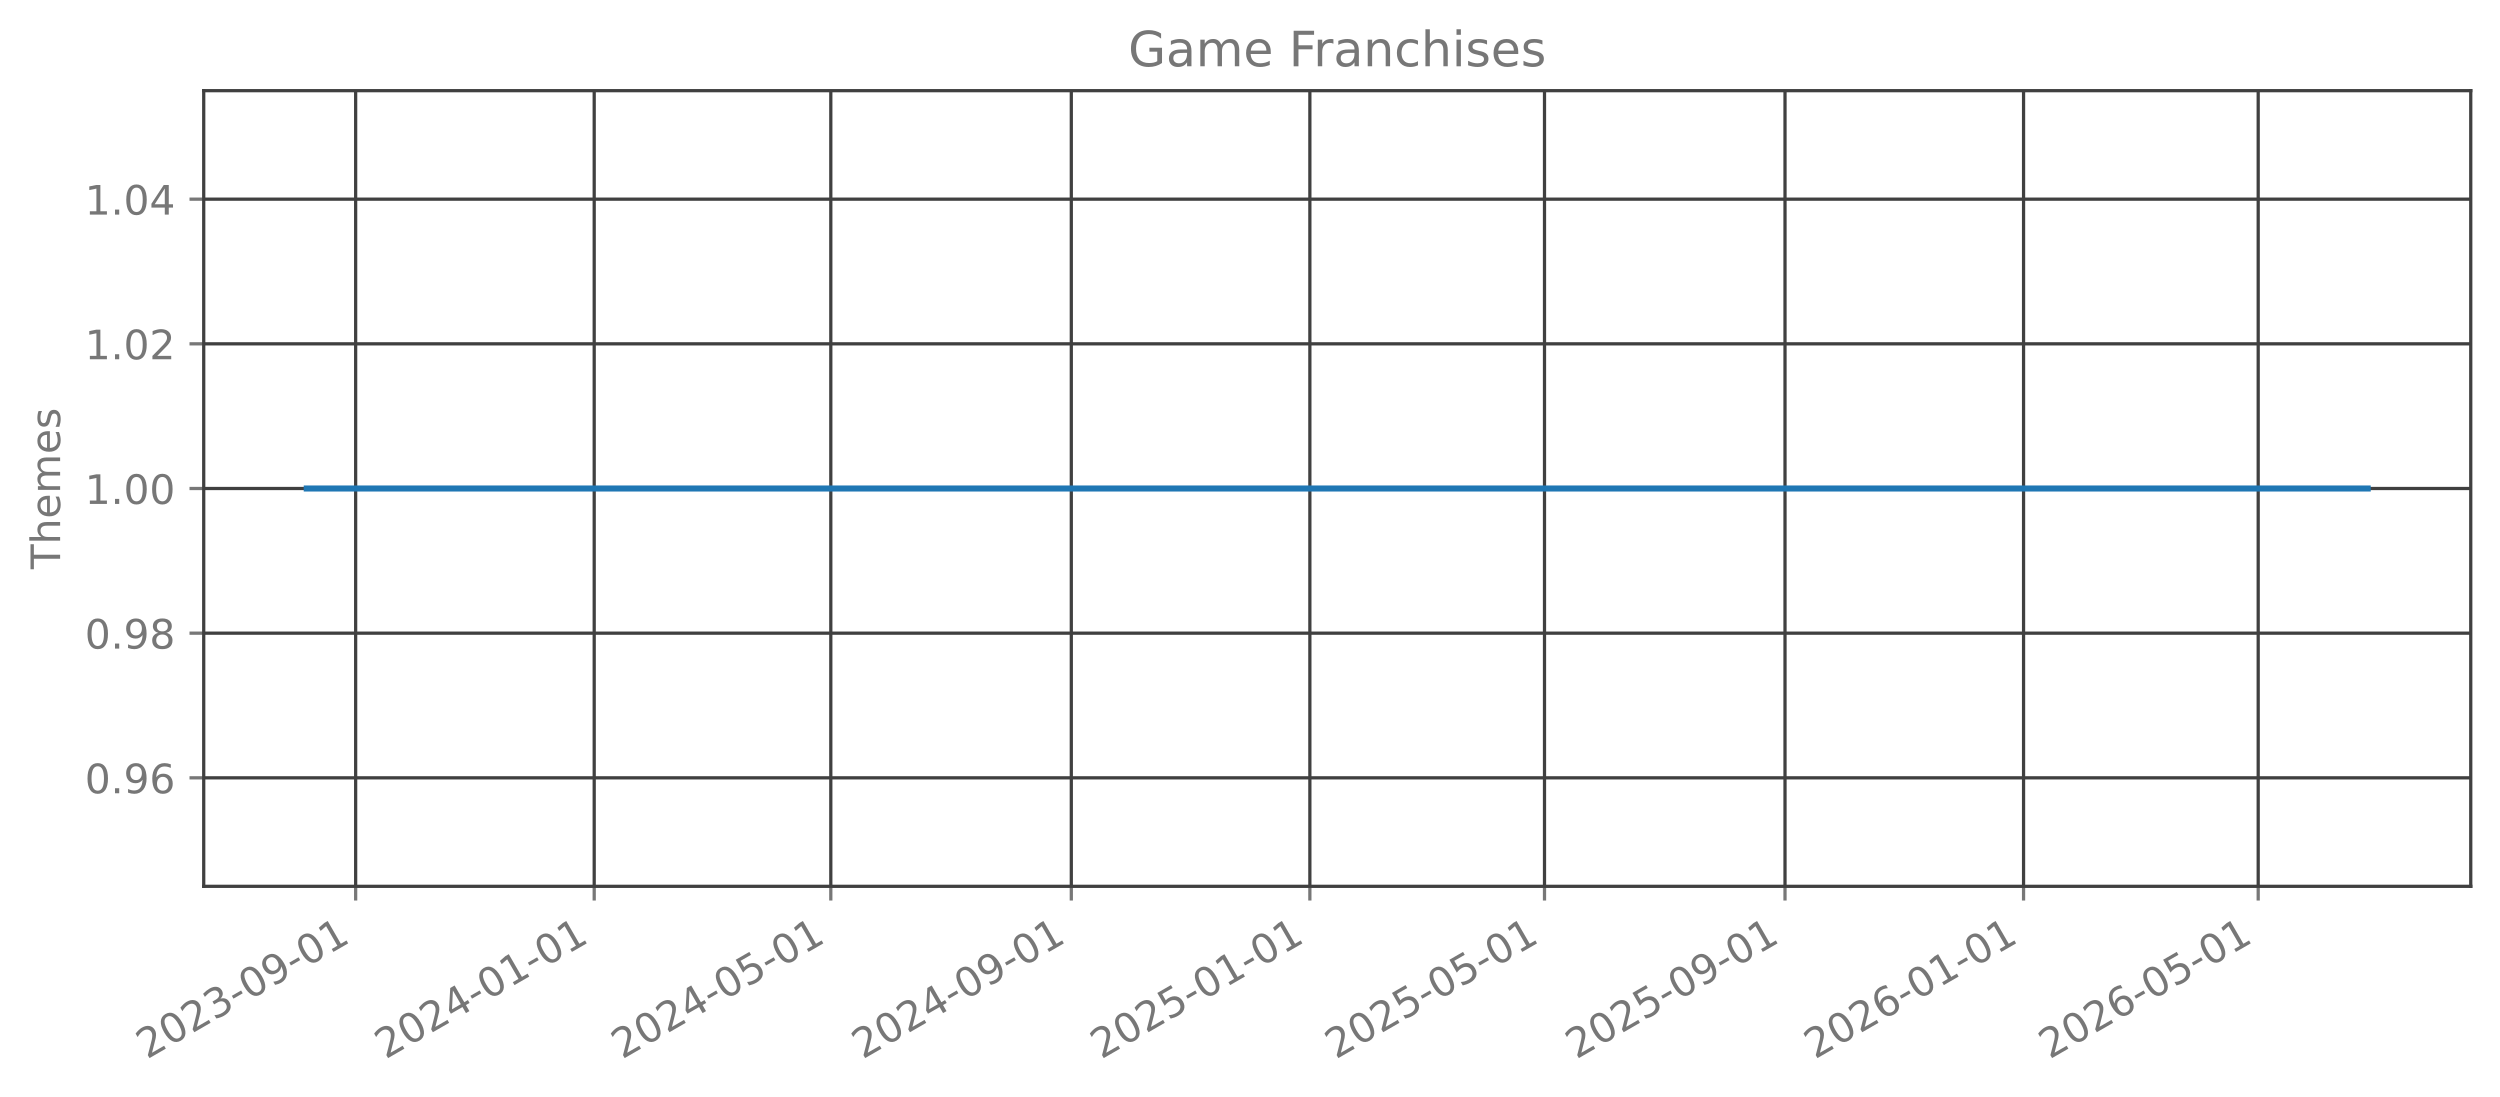
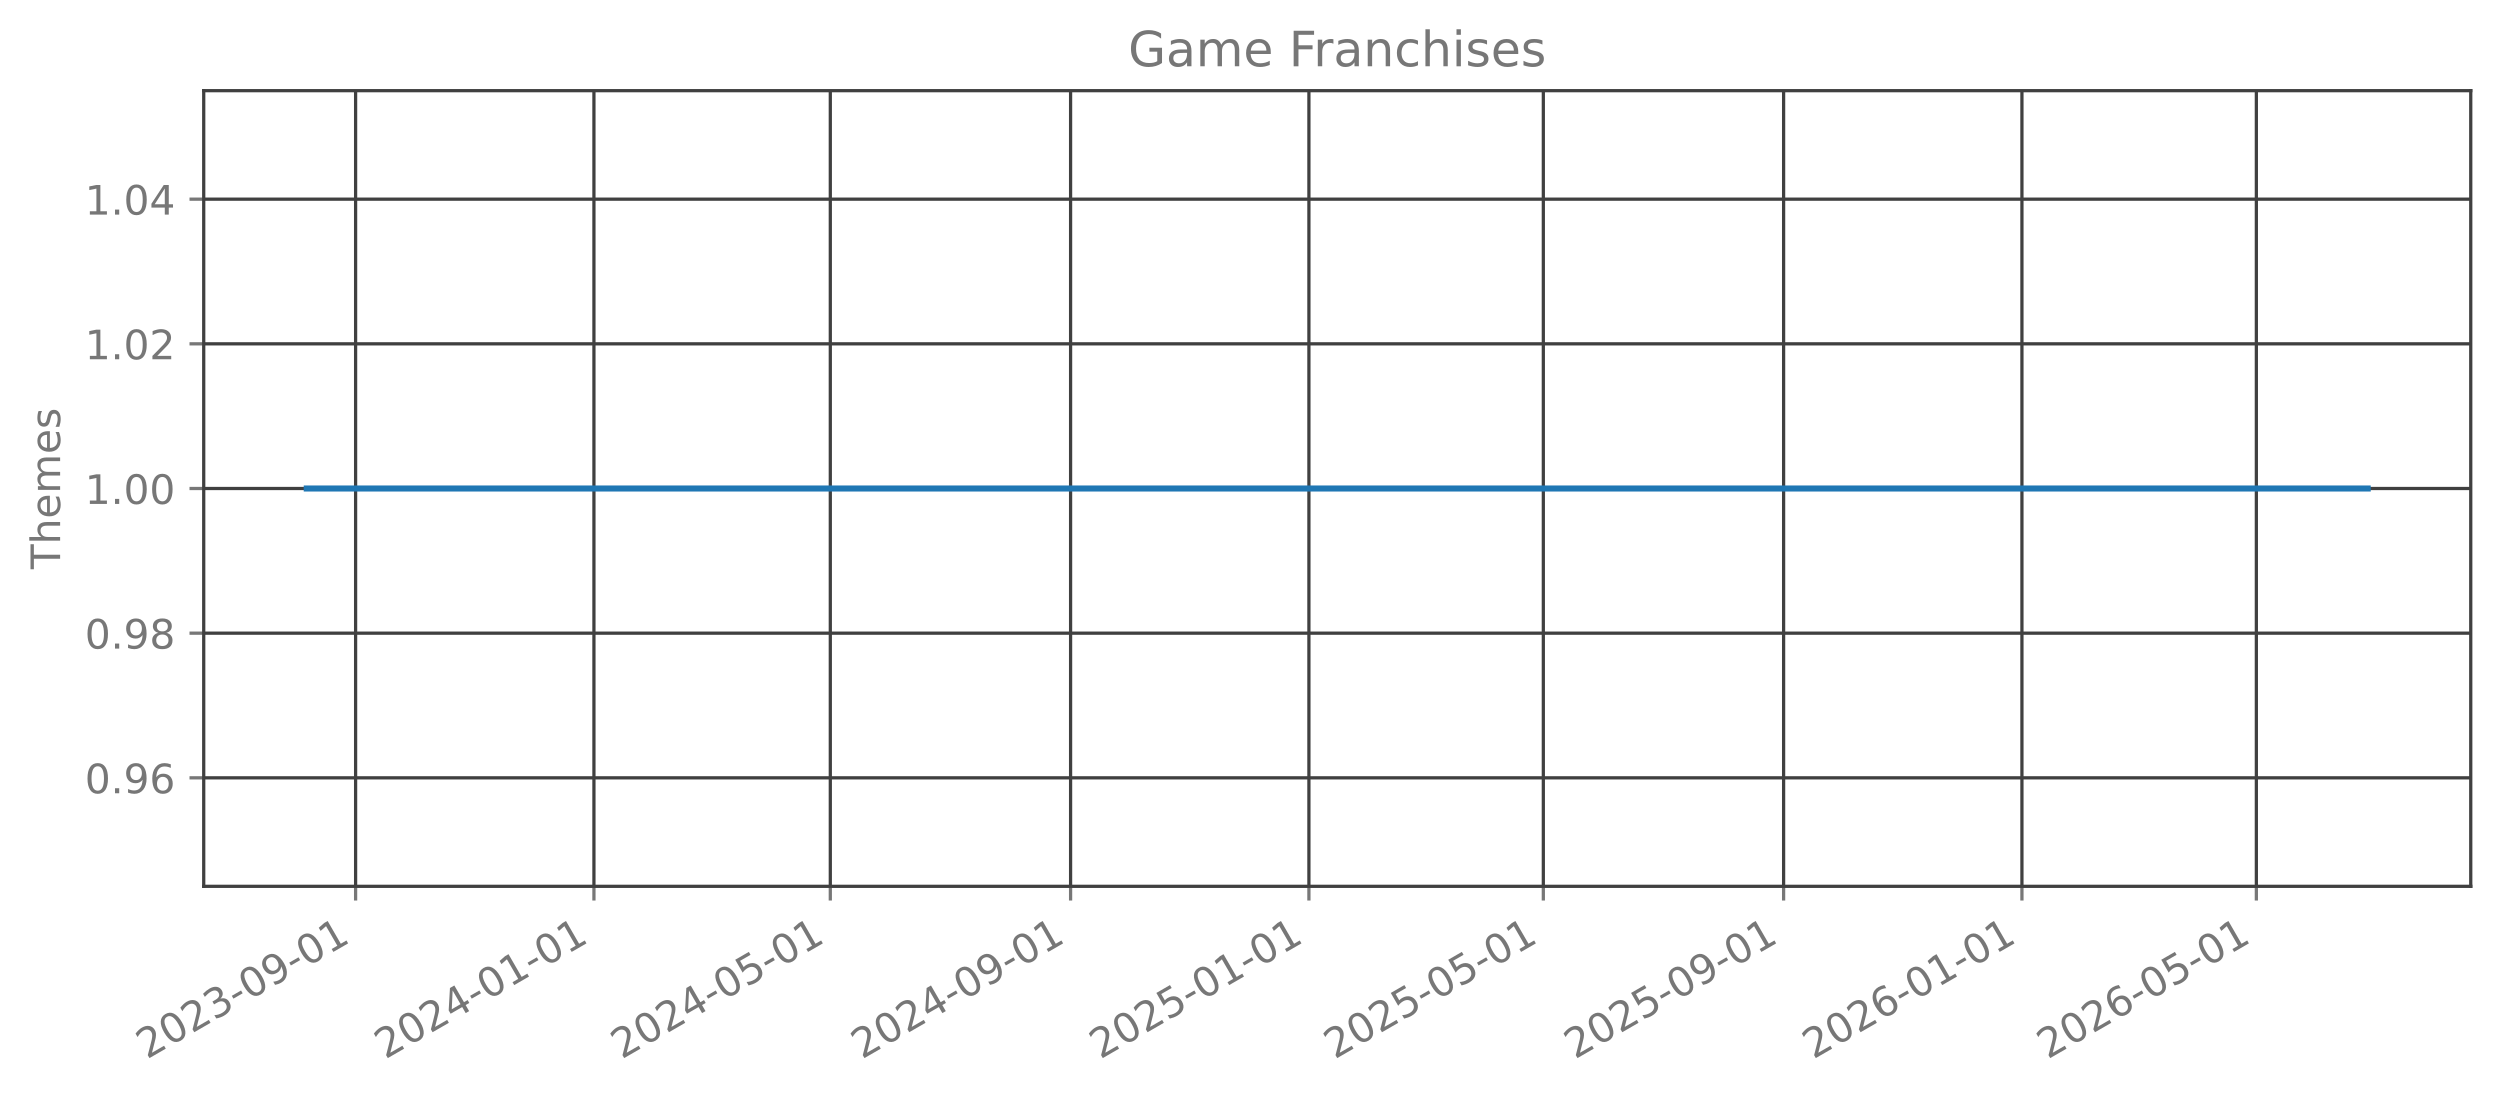
<svg xmlns="http://www.w3.org/2000/svg" xmlns:xlink="http://www.w3.org/1999/xlink" width="615.344pt" height="269.797pt" viewBox="0 0 615.344 269.797" version="1.1">
  <defs>
    <style type="text/css">*{stroke-linejoin: round; stroke-linecap: butt}</style>
  </defs>
  <g id="figure_1">
    <g id="patch_1">
      <path d="M 0 269.797  L 615.344 269.797  L 615.344 0  L 0 0  L 0 269.797  z " style="fill: none; opacity: 0" />
    </g>
    <g id="axes_1">
      <g id="patch_2">
        <path d="M 50.144 218.158  L 608.144 218.158  L 608.144 22.318  L 50.144 22.318  L 50.144 218.158  z " style="fill: none; opacity: 0" />
      </g>
      <g id="matplotlib.axis_1">
        <g id="xtick_1">
          <g id="line2d_1">
-             <path d="M 87.539 218.158  L 87.539 22.318  " clip-path="url(#p77de23d162)" style="fill: none; stroke: #404040; stroke-width: 0.8; stroke-linecap: square" />
+             <path d="M 87.528 218.158  L 87.528 22.318  " clip-path="url(#pfcaeaed6b3)" style="fill: none; stroke: #404040; stroke-width: 0.8; stroke-linecap: square" />
          </g>
          <g id="line2d_2">
            <defs>
-               <path id="me04f531dc6" d="M 0 0  L 0 3.5  " style="stroke: #777777; stroke-width: 0.8" />
+               <path id="m4382ee3c27" d="M 0 0  L 0 3.5  " style="stroke: #777777; stroke-width: 0.8" />
            </defs>
            <g>
-               <use xlink:href="#me04f531dc6" x="87.539" y="218.158" style="fill: #777777; stroke: #777777; stroke-width: 0.8" />
+               <use xlink:href="#m4382ee3c27" x="87.528" y="218.158" style="fill: #777777; stroke: #777777; stroke-width: 0.8" />
            </g>
          </g>
          <g id="text_1">
-             <g style="fill: #777777" transform="translate(36.17002 260.7964) rotate(-30) scale(0.1 -0.1)">
+             <g style="fill: #777777" transform="translate(36.15862 260.7964) rotate(-30) scale(0.1 -0.1)">
              <defs>
                <path id="DejaVuSans-32" d="M 1228 531  L 3431 531  L 3431 0  L 469 0  L 469 531  Q 828 903 1448 1529  Q 2069 2156 2228 2338  Q 2531 2678 2651 2914  Q 2772 3150 2772 3378  Q 2772 3750 2511 3984  Q 2250 4219 1831 4219  Q 1534 4219 1204 4116  Q 875 4013 500 3803  L 500 4441  Q 881 4594 1212 4672  Q 1544 4750 1819 4750  Q 2544 4750 2975 4387  Q 3406 4025 3406 3419  Q 3406 3131 3298 2873  Q 3191 2616 2906 2266  Q 2828 2175 2409 1742  Q 1991 1309 1228 531  z " transform="scale(0.015625)" />
                <path id="DejaVuSans-30" d="M 2034 4250  Q 1547 4250 1301 3770  Q 1056 3291 1056 2328  Q 1056 1369 1301 889  Q 1547 409 2034 409  Q 2525 409 2770 889  Q 3016 1369 3016 2328  Q 3016 3291 2770 3770  Q 2525 4250 2034 4250  z M 2034 4750  Q 2819 4750 3233 4129  Q 3647 3509 3647 2328  Q 3647 1150 3233 529  Q 2819 -91 2034 -91  Q 1250 -91 836 529  Q 422 1150 422 2328  Q 422 3509 836 4129  Q 1250 4750 2034 4750  z " transform="scale(0.015625)" />
                <path id="DejaVuSans-33" d="M 2597 2516  Q 3050 2419 3304 2112  Q 3559 1806 3559 1356  Q 3559 666 3084 287  Q 2609 -91 1734 -91  Q 1441 -91 1130 -33  Q 819 25 488 141  L 488 750  Q 750 597 1062 519  Q 1375 441 1716 441  Q 2309 441 2620 675  Q 2931 909 2931 1356  Q 2931 1769 2642 2001  Q 2353 2234 1838 2234  L 1294 2234  L 1294 2753  L 1863 2753  Q 2328 2753 2575 2939  Q 2822 3125 2822 3475  Q 2822 3834 2567 4026  Q 2313 4219 1838 4219  Q 1578 4219 1281 4162  Q 984 4106 628 3988  L 628 4550  Q 988 4650 1302 4700  Q 1616 4750 1894 4750  Q 2613 4750 3031 4423  Q 3450 4097 3450 3541  Q 3450 3153 3228 2886  Q 3006 2619 2597 2516  z " transform="scale(0.015625)" />
                <path id="DejaVuSans-2d" d="M 313 2009  L 1997 2009  L 1997 1497  L 313 1497  L 313 2009  z " transform="scale(0.015625)" />
                <path id="DejaVuSans-39" d="M 703 97  L 703 672  Q 941 559 1184 500  Q 1428 441 1663 441  Q 2288 441 2617 861  Q 2947 1281 2994 2138  Q 2813 1869 2534 1725  Q 2256 1581 1919 1581  Q 1219 1581 811 2004  Q 403 2428 403 3163  Q 403 3881 828 4315  Q 1253 4750 1959 4750  Q 2769 4750 3195 4129  Q 3622 3509 3622 2328  Q 3622 1225 3098 567  Q 2575 -91 1691 -91  Q 1453 -91 1209 -44  Q 966 3 703 97  z M 1959 2075  Q 2384 2075 2632 2365  Q 2881 2656 2881 3163  Q 2881 3666 2632 3958  Q 2384 4250 1959 4250  Q 1534 4250 1286 3958  Q 1038 3666 1038 3163  Q 1038 2656 1286 2365  Q 1534 2075 1959 2075  z " transform="scale(0.015625)" />
                <path id="DejaVuSans-31" d="M 794 531  L 1825 531  L 1825 4091  L 703 3866  L 703 4441  L 1819 4666  L 2450 4666  L 2450 531  L 3481 531  L 3481 0  L 794 0  L 794 531  z " transform="scale(0.015625)" />
              </defs>
              <use xlink:href="#DejaVuSans-32" />
              <use xlink:href="#DejaVuSans-30" transform="translate(63.62305 0)" />
              <use xlink:href="#DejaVuSans-32" transform="translate(127.2461 0)" />
              <use xlink:href="#DejaVuSans-33" transform="translate(190.8691 0)" />
              <use xlink:href="#DejaVuSans-2d" transform="translate(254.4922 0)" />
              <use xlink:href="#DejaVuSans-30" transform="translate(290.5762 0)" />
              <use xlink:href="#DejaVuSans-39" transform="translate(354.1992 0)" />
              <use xlink:href="#DejaVuSans-2d" transform="translate(417.8223 0)" />
              <use xlink:href="#DejaVuSans-30" transform="translate(453.9062 0)" />
              <use xlink:href="#DejaVuSans-31" transform="translate(517.5293 0)" />
            </g>
          </g>
        </g>
        <g id="xtick_2">
          <g id="line2d_3">
-             <path d="M 146.256 218.158  L 146.256 22.318  " clip-path="url(#p77de23d162)" style="fill: none; stroke: #404040; stroke-width: 0.8; stroke-linecap: square" />
+             <path d="M 146.189 218.158  L 146.189 22.318  " clip-path="url(#pfcaeaed6b3)" style="fill: none; stroke: #404040; stroke-width: 0.8; stroke-linecap: square" />
          </g>
          <g id="line2d_4">
            <g>
-               <use xlink:href="#me04f531dc6" x="146.256" y="218.158" style="fill: #777777; stroke: #777777; stroke-width: 0.8" />
+               <use xlink:href="#m4382ee3c27" x="146.189" y="218.158" style="fill: #777777; stroke: #777777; stroke-width: 0.8" />
            </g>
          </g>
          <g id="text_2">
-             <g style="fill: #777777" transform="translate(94.8866 260.7964) rotate(-30) scale(0.1 -0.1)">
+             <g style="fill: #777777" transform="translate(94.81954 260.7964) rotate(-30) scale(0.1 -0.1)">
              <defs>
                <path id="DejaVuSans-34" d="M 2419 4116  L 825 1625  L 2419 1625  L 2419 4116  z M 2253 4666  L 3047 4666  L 3047 1625  L 3713 1625  L 3713 1100  L 3047 1100  L 3047 0  L 2419 0  L 2419 1100  L 313 1100  L 313 1709  L 2253 4666  z " transform="scale(0.015625)" />
              </defs>
              <use xlink:href="#DejaVuSans-32" />
              <use xlink:href="#DejaVuSans-30" transform="translate(63.62305 0)" />
              <use xlink:href="#DejaVuSans-32" transform="translate(127.2461 0)" />
              <use xlink:href="#DejaVuSans-34" transform="translate(190.8691 0)" />
              <use xlink:href="#DejaVuSans-2d" transform="translate(254.4922 0)" />
              <use xlink:href="#DejaVuSans-30" transform="translate(290.5762 0)" />
              <use xlink:href="#DejaVuSans-31" transform="translate(354.1992 0)" />
              <use xlink:href="#DejaVuSans-2d" transform="translate(417.8223 0)" />
              <use xlink:href="#DejaVuSans-30" transform="translate(453.9062 0)" />
              <use xlink:href="#DejaVuSans-31" transform="translate(517.5293 0)" />
            </g>
          </g>
        </g>
        <g id="xtick_3">
          <g id="line2d_5">
-             <path d="M 204.491 218.158  L 204.491 22.318  " clip-path="url(#p77de23d162)" style="fill: none; stroke: #404040; stroke-width: 0.8; stroke-linecap: square" />
+             <path d="M 204.369 218.158  L 204.369 22.318  " clip-path="url(#pfcaeaed6b3)" style="fill: none; stroke: #404040; stroke-width: 0.8; stroke-linecap: square" />
          </g>
          <g id="line2d_6">
            <g>
-               <use xlink:href="#me04f531dc6" x="204.491" y="218.158" style="fill: #777777; stroke: #777777; stroke-width: 0.8" />
+               <use xlink:href="#m4382ee3c27" x="204.369" y="218.158" style="fill: #777777; stroke: #777777; stroke-width: 0.8" />
            </g>
          </g>
          <g id="text_3">
-             <g style="fill: #777777" transform="translate(153.1219 260.7964) rotate(-30) scale(0.1 -0.1)">
+             <g style="fill: #777777" transform="translate(152.9996 260.7964) rotate(-30) scale(0.1 -0.1)">
              <defs>
                <path id="DejaVuSans-35" d="M 691 4666  L 3169 4666  L 3169 4134  L 1269 4134  L 1269 2991  Q 1406 3038 1543 3061  Q 1681 3084 1819 3084  Q 2600 3084 3056 2656  Q 3513 2228 3513 1497  Q 3513 744 3044 326  Q 2575 -91 1722 -91  Q 1428 -91 1123 -41  Q 819 9 494 109  L 494 744  Q 775 591 1075 516  Q 1375 441 1709 441  Q 2250 441 2565 725  Q 2881 1009 2881 1497  Q 2881 1984 2565 2268  Q 2250 2553 1709 2553  Q 1456 2553 1204 2497  Q 953 2441 691 2322  L 691 4666  z " transform="scale(0.015625)" />
              </defs>
              <use xlink:href="#DejaVuSans-32" />
              <use xlink:href="#DejaVuSans-30" transform="translate(63.62305 0)" />
              <use xlink:href="#DejaVuSans-32" transform="translate(127.2461 0)" />
              <use xlink:href="#DejaVuSans-34" transform="translate(190.8691 0)" />
              <use xlink:href="#DejaVuSans-2d" transform="translate(254.4922 0)" />
              <use xlink:href="#DejaVuSans-30" transform="translate(290.5762 0)" />
              <use xlink:href="#DejaVuSans-35" transform="translate(354.1992 0)" />
              <use xlink:href="#DejaVuSans-2d" transform="translate(417.8223 0)" />
              <use xlink:href="#DejaVuSans-30" transform="translate(453.9062 0)" />
              <use xlink:href="#DejaVuSans-31" transform="translate(517.5293 0)" />
            </g>
          </g>
        </g>
        <g id="xtick_4">
          <g id="line2d_7">
-             <path d="M 263.689 218.158  L 263.689 22.318  " clip-path="url(#p77de23d162)" style="fill: none; stroke: #404040; stroke-width: 0.8; stroke-linecap: square" />
+             <path d="M 263.511 218.158  L 263.511 22.318  " clip-path="url(#pfcaeaed6b3)" style="fill: none; stroke: #404040; stroke-width: 0.8; stroke-linecap: square" />
          </g>
          <g id="line2d_8">
            <g>
-               <use xlink:href="#me04f531dc6" x="263.689" y="218.158" style="fill: #777777; stroke: #777777; stroke-width: 0.8" />
+               <use xlink:href="#m4382ee3c27" x="263.511" y="218.158" style="fill: #777777; stroke: #777777; stroke-width: 0.8" />
            </g>
          </g>
          <g id="text_4">
-             <g style="fill: #777777" transform="translate(212.3198 260.7964) rotate(-30) scale(0.1 -0.1)">
+             <g style="fill: #777777" transform="translate(212.1414 260.7964) rotate(-30) scale(0.1 -0.1)">
              <use xlink:href="#DejaVuSans-32" />
              <use xlink:href="#DejaVuSans-30" transform="translate(63.62305 0)" />
              <use xlink:href="#DejaVuSans-32" transform="translate(127.2461 0)" />
              <use xlink:href="#DejaVuSans-34" transform="translate(190.8691 0)" />
              <use xlink:href="#DejaVuSans-2d" transform="translate(254.4922 0)" />
              <use xlink:href="#DejaVuSans-30" transform="translate(290.5762 0)" />
              <use xlink:href="#DejaVuSans-39" transform="translate(354.1992 0)" />
              <use xlink:href="#DejaVuSans-2d" transform="translate(417.8223 0)" />
              <use xlink:href="#DejaVuSans-30" transform="translate(453.9062 0)" />
              <use xlink:href="#DejaVuSans-31" transform="translate(517.5293 0)" />
            </g>
          </g>
        </g>
        <g id="xtick_5">
          <g id="line2d_9">
-             <path d="M 322.406 218.158  L 322.406 22.318  " clip-path="url(#p77de23d162)" style="fill: none; stroke: #404040; stroke-width: 0.8; stroke-linecap: square" />
+             <path d="M 322.172 218.158  L 322.172 22.318  " clip-path="url(#pfcaeaed6b3)" style="fill: none; stroke: #404040; stroke-width: 0.8; stroke-linecap: square" />
          </g>
          <g id="line2d_10">
            <g>
-               <use xlink:href="#me04f531dc6" x="322.406" y="218.158" style="fill: #777777; stroke: #777777; stroke-width: 0.8" />
+               <use xlink:href="#m4382ee3c27" x="322.172" y="218.158" style="fill: #777777; stroke: #777777; stroke-width: 0.8" />
            </g>
          </g>
          <g id="text_5">
-             <g style="fill: #777777" transform="translate(271.0363 260.7964) rotate(-30) scale(0.1 -0.1)">
+             <g style="fill: #777777" transform="translate(270.8023 260.7964) rotate(-30) scale(0.1 -0.1)">
              <use xlink:href="#DejaVuSans-32" />
              <use xlink:href="#DejaVuSans-30" transform="translate(63.62305 0)" />
              <use xlink:href="#DejaVuSans-32" transform="translate(127.2461 0)" />
              <use xlink:href="#DejaVuSans-35" transform="translate(190.8691 0)" />
              <use xlink:href="#DejaVuSans-2d" transform="translate(254.4922 0)" />
              <use xlink:href="#DejaVuSans-30" transform="translate(290.5762 0)" />
              <use xlink:href="#DejaVuSans-31" transform="translate(354.1992 0)" />
              <use xlink:href="#DejaVuSans-2d" transform="translate(417.8223 0)" />
              <use xlink:href="#DejaVuSans-30" transform="translate(453.9062 0)" />
              <use xlink:href="#DejaVuSans-31" transform="translate(517.5293 0)" />
            </g>
          </g>
        </g>
        <g id="xtick_6">
          <g id="line2d_11">
-             <path d="M 380.16 218.158  L 380.16 22.318  " clip-path="url(#p77de23d162)" style="fill: none; stroke: #404040; stroke-width: 0.8; stroke-linecap: square" />
+             <path d="M 379.871 218.158  L 379.871 22.318  " clip-path="url(#pfcaeaed6b3)" style="fill: none; stroke: #404040; stroke-width: 0.8; stroke-linecap: square" />
          </g>
          <g id="line2d_12">
            <g>
-               <use xlink:href="#me04f531dc6" x="380.16" y="218.158" style="fill: #777777; stroke: #777777; stroke-width: 0.8" />
+               <use xlink:href="#m4382ee3c27" x="379.871" y="218.158" style="fill: #777777; stroke: #777777; stroke-width: 0.8" />
            </g>
          </g>
          <g id="text_6">
-             <g style="fill: #777777" transform="translate(328.7903 260.7964) rotate(-30) scale(0.1 -0.1)">
+             <g style="fill: #777777" transform="translate(328.5016 260.7964) rotate(-30) scale(0.1 -0.1)">
              <use xlink:href="#DejaVuSans-32" />
              <use xlink:href="#DejaVuSans-30" transform="translate(63.62305 0)" />
              <use xlink:href="#DejaVuSans-32" transform="translate(127.2461 0)" />
              <use xlink:href="#DejaVuSans-35" transform="translate(190.8691 0)" />
              <use xlink:href="#DejaVuSans-2d" transform="translate(254.4922 0)" />
              <use xlink:href="#DejaVuSans-30" transform="translate(290.5762 0)" />
              <use xlink:href="#DejaVuSans-35" transform="translate(354.1992 0)" />
              <use xlink:href="#DejaVuSans-2d" transform="translate(417.8223 0)" />
              <use xlink:href="#DejaVuSans-30" transform="translate(453.9062 0)" />
              <use xlink:href="#DejaVuSans-31" transform="translate(517.5293 0)" />
            </g>
          </g>
        </g>
        <g id="xtick_7">
          <g id="line2d_13">
-             <path d="M 439.358 218.158  L 439.358 22.318  " clip-path="url(#p77de23d162)" style="fill: none; stroke: #404040; stroke-width: 0.8; stroke-linecap: square" />
+             <path d="M 439.013 218.158  L 439.013 22.318  " clip-path="url(#pfcaeaed6b3)" style="fill: none; stroke: #404040; stroke-width: 0.8; stroke-linecap: square" />
          </g>
          <g id="line2d_14">
            <g>
-               <use xlink:href="#me04f531dc6" x="439.358" y="218.158" style="fill: #777777; stroke: #777777; stroke-width: 0.8" />
+               <use xlink:href="#m4382ee3c27" x="439.013" y="218.158" style="fill: #777777; stroke: #777777; stroke-width: 0.8" />
            </g>
          </g>
          <g id="text_7">
-             <g style="fill: #777777" transform="translate(387.9882 260.7964) rotate(-30) scale(0.1 -0.1)">
+             <g style="fill: #777777" transform="translate(387.6433 260.7964) rotate(-30) scale(0.1 -0.1)">
              <use xlink:href="#DejaVuSans-32" />
              <use xlink:href="#DejaVuSans-30" transform="translate(63.62305 0)" />
              <use xlink:href="#DejaVuSans-32" transform="translate(127.2461 0)" />
              <use xlink:href="#DejaVuSans-35" transform="translate(190.8691 0)" />
              <use xlink:href="#DejaVuSans-2d" transform="translate(254.4922 0)" />
              <use xlink:href="#DejaVuSans-30" transform="translate(290.5762 0)" />
              <use xlink:href="#DejaVuSans-39" transform="translate(354.1992 0)" />
              <use xlink:href="#DejaVuSans-2d" transform="translate(417.8223 0)" />
              <use xlink:href="#DejaVuSans-30" transform="translate(453.9062 0)" />
              <use xlink:href="#DejaVuSans-31" transform="translate(517.5293 0)" />
            </g>
          </g>
        </g>
        <g id="xtick_8">
          <g id="line2d_15">
-             <path d="M 498.074 218.158  L 498.074 22.318  " clip-path="url(#p77de23d162)" style="fill: none; stroke: #404040; stroke-width: 0.8; stroke-linecap: square" />
+             <path d="M 497.674 218.158  L 497.674 22.318  " clip-path="url(#pfcaeaed6b3)" style="fill: none; stroke: #404040; stroke-width: 0.8; stroke-linecap: square" />
          </g>
          <g id="line2d_16">
            <g>
-               <use xlink:href="#me04f531dc6" x="498.074" y="218.158" style="fill: #777777; stroke: #777777; stroke-width: 0.8" />
+               <use xlink:href="#m4382ee3c27" x="497.674" y="218.158" style="fill: #777777; stroke: #777777; stroke-width: 0.8" />
            </g>
          </g>
          <g id="text_8">
-             <g style="fill: #777777" transform="translate(446.7048 260.7964) rotate(-30) scale(0.1 -0.1)">
+             <g style="fill: #777777" transform="translate(446.3042 260.7964) rotate(-30) scale(0.1 -0.1)">
              <defs>
                <path id="DejaVuSans-36" d="M 2113 2584  Q 1688 2584 1439 2293  Q 1191 2003 1191 1497  Q 1191 994 1439 701  Q 1688 409 2113 409  Q 2538 409 2786 701  Q 3034 994 3034 1497  Q 3034 2003 2786 2293  Q 2538 2584 2113 2584  z M 3366 4563  L 3366 3988  Q 3128 4100 2886 4159  Q 2644 4219 2406 4219  Q 1781 4219 1451 3797  Q 1122 3375 1075 2522  Q 1259 2794 1537 2939  Q 1816 3084 2150 3084  Q 2853 3084 3261 2657  Q 3669 2231 3669 1497  Q 3669 778 3244 343  Q 2819 -91 2113 -91  Q 1303 -91 875 529  Q 447 1150 447 2328  Q 447 3434 972 4092  Q 1497 4750 2381 4750  Q 2619 4750 2861 4703  Q 3103 4656 3366 4563  z " transform="scale(0.015625)" />
              </defs>
              <use xlink:href="#DejaVuSans-32" />
              <use xlink:href="#DejaVuSans-30" transform="translate(63.62305 0)" />
              <use xlink:href="#DejaVuSans-32" transform="translate(127.2461 0)" />
              <use xlink:href="#DejaVuSans-36" transform="translate(190.8691 0)" />
              <use xlink:href="#DejaVuSans-2d" transform="translate(254.4922 0)" />
              <use xlink:href="#DejaVuSans-30" transform="translate(290.5762 0)" />
              <use xlink:href="#DejaVuSans-31" transform="translate(354.1992 0)" />
              <use xlink:href="#DejaVuSans-2d" transform="translate(417.8223 0)" />
              <use xlink:href="#DejaVuSans-30" transform="translate(453.9062 0)" />
              <use xlink:href="#DejaVuSans-31" transform="translate(517.5293 0)" />
            </g>
          </g>
        </g>
        <g id="xtick_9">
          <g id="line2d_17">
-             <path d="M 555.828 218.158  L 555.828 22.318  " clip-path="url(#p77de23d162)" style="fill: none; stroke: #404040; stroke-width: 0.8; stroke-linecap: square" />
+             <path d="M 555.373 218.158  L 555.373 22.318  " clip-path="url(#pfcaeaed6b3)" style="fill: none; stroke: #404040; stroke-width: 0.8; stroke-linecap: square" />
          </g>
          <g id="line2d_18">
            <g>
-               <use xlink:href="#me04f531dc6" x="555.828" y="218.158" style="fill: #777777; stroke: #777777; stroke-width: 0.8" />
+               <use xlink:href="#m4382ee3c27" x="555.373" y="218.158" style="fill: #777777; stroke: #777777; stroke-width: 0.8" />
            </g>
          </g>
          <g id="text_9">
-             <g style="fill: #777777" transform="translate(504.4588 260.7964) rotate(-30) scale(0.1 -0.1)">
+             <g style="fill: #777777" transform="translate(504.0035 260.7964) rotate(-30) scale(0.1 -0.1)">
              <use xlink:href="#DejaVuSans-32" />
              <use xlink:href="#DejaVuSans-30" transform="translate(63.62305 0)" />
              <use xlink:href="#DejaVuSans-32" transform="translate(127.2461 0)" />
              <use xlink:href="#DejaVuSans-36" transform="translate(190.8691 0)" />
              <use xlink:href="#DejaVuSans-2d" transform="translate(254.4922 0)" />
              <use xlink:href="#DejaVuSans-30" transform="translate(290.5762 0)" />
              <use xlink:href="#DejaVuSans-35" transform="translate(354.1992 0)" />
              <use xlink:href="#DejaVuSans-2d" transform="translate(417.8223 0)" />
              <use xlink:href="#DejaVuSans-30" transform="translate(453.9062 0)" />
              <use xlink:href="#DejaVuSans-31" transform="translate(517.5293 0)" />
            </g>
          </g>
        </g>
      </g>
      <g id="matplotlib.axis_2">
        <g id="ytick_1">
          <g id="line2d_19">
-             <path d="M 50.144 191.453  L 608.144 191.453  " clip-path="url(#p77de23d162)" style="fill: none; stroke: #404040; stroke-width: 0.8; stroke-linecap: square" />
+             <path d="M 50.144 191.453  L 608.144 191.453  " clip-path="url(#pfcaeaed6b3)" style="fill: none; stroke: #404040; stroke-width: 0.8; stroke-linecap: square" />
          </g>
          <g id="line2d_20">
            <defs>
-               <path id="m9bae5537ff" d="M 0 0  L -3.5 0  " style="stroke: #777777; stroke-width: 0.8" />
+               <path id="ma8c9d38c8b" d="M 0 0  L -3.5 0  " style="stroke: #777777; stroke-width: 0.8" />
            </defs>
            <g>
-               <use xlink:href="#m9bae5537ff" x="50.144" y="191.453" style="fill: #777777; stroke: #777777; stroke-width: 0.8" />
+               <use xlink:href="#ma8c9d38c8b" x="50.144" y="191.453" style="fill: #777777; stroke: #777777; stroke-width: 0.8" />
            </g>
          </g>
          <g id="text_10">
            <g style="fill: #777777" transform="translate(20.87813 195.2519) scale(0.1 -0.1)">
              <defs>
                <path id="DejaVuSans-2e" d="M 684 794  L 1344 794  L 1344 0  L 684 0  L 684 794  z " transform="scale(0.015625)" />
              </defs>
              <use xlink:href="#DejaVuSans-30" />
              <use xlink:href="#DejaVuSans-2e" transform="translate(63.62305 0)" />
              <use xlink:href="#DejaVuSans-39" transform="translate(95.41016 0)" />
              <use xlink:href="#DejaVuSans-36" transform="translate(159.0332 0)" />
            </g>
          </g>
        </g>
        <g id="ytick_2">
          <g id="line2d_21">
-             <path d="M 50.144 155.845  L 608.144 155.845  " clip-path="url(#p77de23d162)" style="fill: none; stroke: #404040; stroke-width: 0.8; stroke-linecap: square" />
+             <path d="M 50.144 155.845  L 608.144 155.845  " clip-path="url(#pfcaeaed6b3)" style="fill: none; stroke: #404040; stroke-width: 0.8; stroke-linecap: square" />
          </g>
          <g id="line2d_22">
            <g>
-               <use xlink:href="#m9bae5537ff" x="50.144" y="155.845" style="fill: #777777; stroke: #777777; stroke-width: 0.8" />
+               <use xlink:href="#ma8c9d38c8b" x="50.144" y="155.845" style="fill: #777777; stroke: #777777; stroke-width: 0.8" />
            </g>
          </g>
          <g id="text_11">
            <g style="fill: #777777" transform="translate(20.87813 159.6446) scale(0.1 -0.1)">
              <defs>
                <path id="DejaVuSans-38" d="M 2034 2216  Q 1584 2216 1326 1975  Q 1069 1734 1069 1313  Q 1069 891 1326 650  Q 1584 409 2034 409  Q 2484 409 2743 651  Q 3003 894 3003 1313  Q 3003 1734 2745 1975  Q 2488 2216 2034 2216  z M 1403 2484  Q 997 2584 770 2862  Q 544 3141 544 3541  Q 544 4100 942 4425  Q 1341 4750 2034 4750  Q 2731 4750 3128 4425  Q 3525 4100 3525 3541  Q 3525 3141 3298 2862  Q 3072 2584 2669 2484  Q 3125 2378 3379 2068  Q 3634 1759 3634 1313  Q 3634 634 3220 271  Q 2806 -91 2034 -91  Q 1263 -91 848 271  Q 434 634 434 1313  Q 434 1759 690 2068  Q 947 2378 1403 2484  z M 1172 3481  Q 1172 3119 1398 2916  Q 1625 2713 2034 2713  Q 2441 2713 2670 2916  Q 2900 3119 2900 3481  Q 2900 3844 2670 4047  Q 2441 4250 2034 4250  Q 1625 4250 1398 4047  Q 1172 3844 1172 3481  z " transform="scale(0.015625)" />
              </defs>
              <use xlink:href="#DejaVuSans-30" />
              <use xlink:href="#DejaVuSans-2e" transform="translate(63.62305 0)" />
              <use xlink:href="#DejaVuSans-39" transform="translate(95.41016 0)" />
              <use xlink:href="#DejaVuSans-38" transform="translate(159.0332 0)" />
            </g>
          </g>
        </g>
        <g id="ytick_3">
          <g id="line2d_23">
-             <path d="M 50.144 120.238  L 608.144 120.238  " clip-path="url(#p77de23d162)" style="fill: none; stroke: #404040; stroke-width: 0.8; stroke-linecap: square" />
+             <path d="M 50.144 120.238  L 608.144 120.238  " clip-path="url(#pfcaeaed6b3)" style="fill: none; stroke: #404040; stroke-width: 0.8; stroke-linecap: square" />
          </g>
          <g id="line2d_24">
            <g>
-               <use xlink:href="#m9bae5537ff" x="50.144" y="120.238" style="fill: #777777; stroke: #777777; stroke-width: 0.8" />
+               <use xlink:href="#ma8c9d38c8b" x="50.144" y="120.238" style="fill: #777777; stroke: #777777; stroke-width: 0.8" />
            </g>
          </g>
          <g id="text_12">
            <g style="fill: #777777" transform="translate(20.87813 124.0373) scale(0.1 -0.1)">
              <use xlink:href="#DejaVuSans-31" />
              <use xlink:href="#DejaVuSans-2e" transform="translate(63.62305 0)" />
              <use xlink:href="#DejaVuSans-30" transform="translate(95.41016 0)" />
              <use xlink:href="#DejaVuSans-30" transform="translate(159.0332 0)" />
            </g>
          </g>
        </g>
        <g id="ytick_4">
          <g id="line2d_25">
-             <path d="M 50.144 84.631  L 608.144 84.631  " clip-path="url(#p77de23d162)" style="fill: none; stroke: #404040; stroke-width: 0.8; stroke-linecap: square" />
+             <path d="M 50.144 84.631  L 608.144 84.631  " clip-path="url(#pfcaeaed6b3)" style="fill: none; stroke: #404040; stroke-width: 0.8; stroke-linecap: square" />
          </g>
          <g id="line2d_26">
            <g>
-               <use xlink:href="#m9bae5537ff" x="50.144" y="84.631" style="fill: #777777; stroke: #777777; stroke-width: 0.8" />
+               <use xlink:href="#ma8c9d38c8b" x="50.144" y="84.631" style="fill: #777777; stroke: #777777; stroke-width: 0.8" />
            </g>
          </g>
          <g id="text_13">
            <g style="fill: #777777" transform="translate(20.87813 88.43007) scale(0.1 -0.1)">
              <use xlink:href="#DejaVuSans-31" />
              <use xlink:href="#DejaVuSans-2e" transform="translate(63.62305 0)" />
              <use xlink:href="#DejaVuSans-30" transform="translate(95.41016 0)" />
              <use xlink:href="#DejaVuSans-32" transform="translate(159.0332 0)" />
            </g>
          </g>
        </g>
        <g id="ytick_5">
          <g id="line2d_27">
-             <path d="M 50.144 49.024  L 608.144 49.024  " clip-path="url(#p77de23d162)" style="fill: none; stroke: #404040; stroke-width: 0.8; stroke-linecap: square" />
+             <path d="M 50.144 49.024  L 608.144 49.024  " clip-path="url(#pfcaeaed6b3)" style="fill: none; stroke: #404040; stroke-width: 0.8; stroke-linecap: square" />
          </g>
          <g id="line2d_28">
            <g>
-               <use xlink:href="#m9bae5537ff" x="50.144" y="49.024" style="fill: #777777; stroke: #777777; stroke-width: 0.8" />
+               <use xlink:href="#ma8c9d38c8b" x="50.144" y="49.024" style="fill: #777777; stroke: #777777; stroke-width: 0.8" />
            </g>
          </g>
          <g id="text_14">
            <g style="fill: #777777" transform="translate(20.87813 52.8228) scale(0.1 -0.1)">
              <use xlink:href="#DejaVuSans-31" />
              <use xlink:href="#DejaVuSans-2e" transform="translate(63.62305 0)" />
              <use xlink:href="#DejaVuSans-30" transform="translate(95.41016 0)" />
              <use xlink:href="#DejaVuSans-34" transform="translate(159.0332 0)" />
            </g>
          </g>
        </g>
        <g id="text_15">
          <g style="fill: #777777" transform="translate(14.79844 140.0889) rotate(-90) scale(0.1 -0.1)">
            <defs>
              <path id="DejaVuSans-54" d="M -19 4666  L 3928 4666  L 3928 4134  L 2272 4134  L 2272 0  L 1638 0  L 1638 4134  L -19 4134  L -19 4666  z " transform="scale(0.015625)" />
              <path id="DejaVuSans-68" d="M 3513 2113  L 3513 0  L 2938 0  L 2938 2094  Q 2938 2591 2744 2837  Q 2550 3084 2163 3084  Q 1697 3084 1428 2787  Q 1159 2491 1159 1978  L 1159 0  L 581 0  L 581 4863  L 1159 4863  L 1159 2956  Q 1366 3272 1645 3428  Q 1925 3584 2291 3584  Q 2894 3584 3203 3211  Q 3513 2838 3513 2113  z " transform="scale(0.015625)" />
              <path id="DejaVuSans-65" d="M 3597 1894  L 3597 1613  L 953 1613  Q 991 1019 1311 708  Q 1631 397 2203 397  Q 2534 397 2845 478  Q 3156 559 3463 722  L 3463 178  Q 3153 47 2828 -22  Q 2503 -91 2169 -91  Q 1331 -91 842 396  Q 353 884 353 1716  Q 353 2575 817 3079  Q 1281 3584 2069 3584  Q 2775 3584 3186 3129  Q 3597 2675 3597 1894  z M 3022 2063  Q 3016 2534 2758 2815  Q 2500 3097 2075 3097  Q 1594 3097 1305 2825  Q 1016 2553 972 2059  L 3022 2063  z " transform="scale(0.015625)" />
              <path id="DejaVuSans-6d" d="M 3328 2828  Q 3544 3216 3844 3400  Q 4144 3584 4550 3584  Q 5097 3584 5394 3201  Q 5691 2819 5691 2113  L 5691 0  L 5113 0  L 5113 2094  Q 5113 2597 4934 2840  Q 4756 3084 4391 3084  Q 3944 3084 3684 2787  Q 3425 2491 3425 1978  L 3425 0  L 2847 0  L 2847 2094  Q 2847 2600 2669 2842  Q 2491 3084 2119 3084  Q 1678 3084 1418 2786  Q 1159 2488 1159 1978  L 1159 0  L 581 0  L 581 3500  L 1159 3500  L 1159 2956  Q 1356 3278 1631 3431  Q 1906 3584 2284 3584  Q 2666 3584 2933 3390  Q 3200 3197 3328 2828  z " transform="scale(0.015625)" />
              <path id="DejaVuSans-73" d="M 2834 3397  L 2834 2853  Q 2591 2978 2328 3040  Q 2066 3103 1784 3103  Q 1356 3103 1142 2972  Q 928 2841 928 2578  Q 928 2378 1081 2264  Q 1234 2150 1697 2047  L 1894 2003  Q 2506 1872 2764 1633  Q 3022 1394 3022 966  Q 3022 478 2636 193  Q 2250 -91 1575 -91  Q 1294 -91 989 -36  Q 684 19 347 128  L 347 722  Q 666 556 975 473  Q 1284 391 1588 391  Q 1994 391 2212 530  Q 2431 669 2431 922  Q 2431 1156 2273 1281  Q 2116 1406 1581 1522  L 1381 1569  Q 847 1681 609 1914  Q 372 2147 372 2553  Q 372 3047 722 3315  Q 1072 3584 1716 3584  Q 2034 3584 2315 3537  Q 2597 3491 2834 3397  z " transform="scale(0.015625)" />
            </defs>
            <use xlink:href="#DejaVuSans-54" />
            <use xlink:href="#DejaVuSans-68" transform="translate(61.08398 0)" />
            <use xlink:href="#DejaVuSans-65" transform="translate(124.4629 0)" />
            <use xlink:href="#DejaVuSans-6d" transform="translate(185.9863 0)" />
            <use xlink:href="#DejaVuSans-65" transform="translate(283.3984 0)" />
            <use xlink:href="#DejaVuSans-73" transform="translate(344.9219 0)" />
          </g>
        </g>
      </g>
      <g id="line2d_29">
-         <path d="M 75.507 120.238  L 582.78 120.238  " clip-path="url(#p77de23d162)" style="fill: none; stroke: #1f77b4; stroke-width: 1.5; stroke-linecap: square" />
+         <path d="M 75.507 120.238  L 582.78 120.238  " clip-path="url(#pfcaeaed6b3)" style="fill: none; stroke: #1f77b4; stroke-width: 1.5; stroke-linecap: square" />
      </g>
      <g id="patch_3">
        <path d="M 50.144 218.158  L 50.144 22.318  " style="fill: none; stroke: #404040; stroke-width: 0.8; stroke-linejoin: miter; stroke-linecap: square" />
      </g>
      <g id="patch_4">
        <path d="M 608.144 218.158  L 608.144 22.318  " style="fill: none; stroke: #404040; stroke-width: 0.8; stroke-linejoin: miter; stroke-linecap: square" />
      </g>
      <g id="patch_5">
        <path d="M 50.144 218.158  L 608.144 218.158  " style="fill: none; stroke: #404040; stroke-width: 0.8; stroke-linejoin: miter; stroke-linecap: square" />
      </g>
      <g id="patch_6">
        <path d="M 50.144 22.318  L 608.144 22.318  " style="fill: none; stroke: #404040; stroke-width: 0.8; stroke-linejoin: miter; stroke-linecap: square" />
      </g>
      <g id="text_16">
        <g style="fill: #777777" transform="translate(277.7013 16.31812) scale(0.12 -0.12)">
          <defs>
            <path id="DejaVuSans-47" d="M 3809 666  L 3809 1919  L 2778 1919  L 2778 2438  L 4434 2438  L 4434 434  Q 4069 175 3628 42  Q 3188 -91 2688 -91  Q 1594 -91 976 548  Q 359 1188 359 2328  Q 359 3472 976 4111  Q 1594 4750 2688 4750  Q 3144 4750 3555 4637  Q 3966 4525 4313 4306  L 4313 3634  Q 3963 3931 3569 4081  Q 3175 4231 2741 4231  Q 1884 4231 1454 3753  Q 1025 3275 1025 2328  Q 1025 1384 1454 906  Q 1884 428 2741 428  Q 3075 428 3337 486  Q 3600 544 3809 666  z " transform="scale(0.015625)" />
            <path id="DejaVuSans-61" d="M 2194 1759  Q 1497 1759 1228 1600  Q 959 1441 959 1056  Q 959 750 1161 570  Q 1363 391 1709 391  Q 2188 391 2477 730  Q 2766 1069 2766 1631  L 2766 1759  L 2194 1759  z M 3341 1997  L 3341 0  L 2766 0  L 2766 531  Q 2569 213 2275 61  Q 1981 -91 1556 -91  Q 1019 -91 701 211  Q 384 513 384 1019  Q 384 1609 779 1909  Q 1175 2209 1959 2209  L 2766 2209  L 2766 2266  Q 2766 2663 2505 2880  Q 2244 3097 1772 3097  Q 1472 3097 1187 3025  Q 903 2953 641 2809  L 641 3341  Q 956 3463 1253 3523  Q 1550 3584 1831 3584  Q 2591 3584 2966 3190  Q 3341 2797 3341 1997  z " transform="scale(0.015625)" />
            <path id="DejaVuSans-20" transform="scale(0.015625)" />
            <path id="DejaVuSans-46" d="M 628 4666  L 3309 4666  L 3309 4134  L 1259 4134  L 1259 2759  L 3109 2759  L 3109 2228  L 1259 2228  L 1259 0  L 628 0  L 628 4666  z " transform="scale(0.015625)" />
            <path id="DejaVuSans-72" d="M 2631 2963  Q 2534 3019 2420 3045  Q 2306 3072 2169 3072  Q 1681 3072 1420 2755  Q 1159 2438 1159 1844  L 1159 0  L 581 0  L 581 3500  L 1159 3500  L 1159 2956  Q 1341 3275 1631 3429  Q 1922 3584 2338 3584  Q 2397 3584 2469 3576  Q 2541 3569 2628 3553  L 2631 2963  z " transform="scale(0.015625)" />
            <path id="DejaVuSans-6e" d="M 3513 2113  L 3513 0  L 2938 0  L 2938 2094  Q 2938 2591 2744 2837  Q 2550 3084 2163 3084  Q 1697 3084 1428 2787  Q 1159 2491 1159 1978  L 1159 0  L 581 0  L 581 3500  L 1159 3500  L 1159 2956  Q 1366 3272 1645 3428  Q 1925 3584 2291 3584  Q 2894 3584 3203 3211  Q 3513 2838 3513 2113  z " transform="scale(0.015625)" />
            <path id="DejaVuSans-63" d="M 3122 3366  L 3122 2828  Q 2878 2963 2633 3030  Q 2388 3097 2138 3097  Q 1578 3097 1268 2742  Q 959 2388 959 1747  Q 959 1106 1268 751  Q 1578 397 2138 397  Q 2388 397 2633 464  Q 2878 531 3122 666  L 3122 134  Q 2881 22 2623 -34  Q 2366 -91 2075 -91  Q 1284 -91 818 406  Q 353 903 353 1747  Q 353 2603 823 3093  Q 1294 3584 2113 3584  Q 2378 3584 2631 3529  Q 2884 3475 3122 3366  z " transform="scale(0.015625)" />
            <path id="DejaVuSans-69" d="M 603 3500  L 1178 3500  L 1178 0  L 603 0  L 603 3500  z M 603 4863  L 1178 4863  L 1178 4134  L 603 4134  L 603 4863  z " transform="scale(0.015625)" />
          </defs>
          <use xlink:href="#DejaVuSans-47" />
          <use xlink:href="#DejaVuSans-61" transform="translate(77.49023 0)" />
          <use xlink:href="#DejaVuSans-6d" transform="translate(138.7695 0)" />
          <use xlink:href="#DejaVuSans-65" transform="translate(236.1816 0)" />
          <use xlink:href="#DejaVuSans-20" transform="translate(297.7051 0)" />
          <use xlink:href="#DejaVuSans-46" transform="translate(329.4922 0)" />
          <use xlink:href="#DejaVuSans-72" transform="translate(379.7617 0)" />
          <use xlink:href="#DejaVuSans-61" transform="translate(420.875 0)" />
          <use xlink:href="#DejaVuSans-6e" transform="translate(482.1543 0)" />
          <use xlink:href="#DejaVuSans-63" transform="translate(545.5332 0)" />
          <use xlink:href="#DejaVuSans-68" transform="translate(600.5137 0)" />
          <use xlink:href="#DejaVuSans-69" transform="translate(663.8926 0)" />
          <use xlink:href="#DejaVuSans-73" transform="translate(691.6758 0)" />
          <use xlink:href="#DejaVuSans-65" transform="translate(743.7754 0)" />
          <use xlink:href="#DejaVuSans-73" transform="translate(805.2988 0)" />
        </g>
      </g>
    </g>
  </g>
  <defs>
-     <clipPath id="p77de23d162">
+     <clipPath id="pfcaeaed6b3">
      <rect x="50.144" y="22.318" width="558" height="195.84" />
    </clipPath>
  </defs>
</svg>
